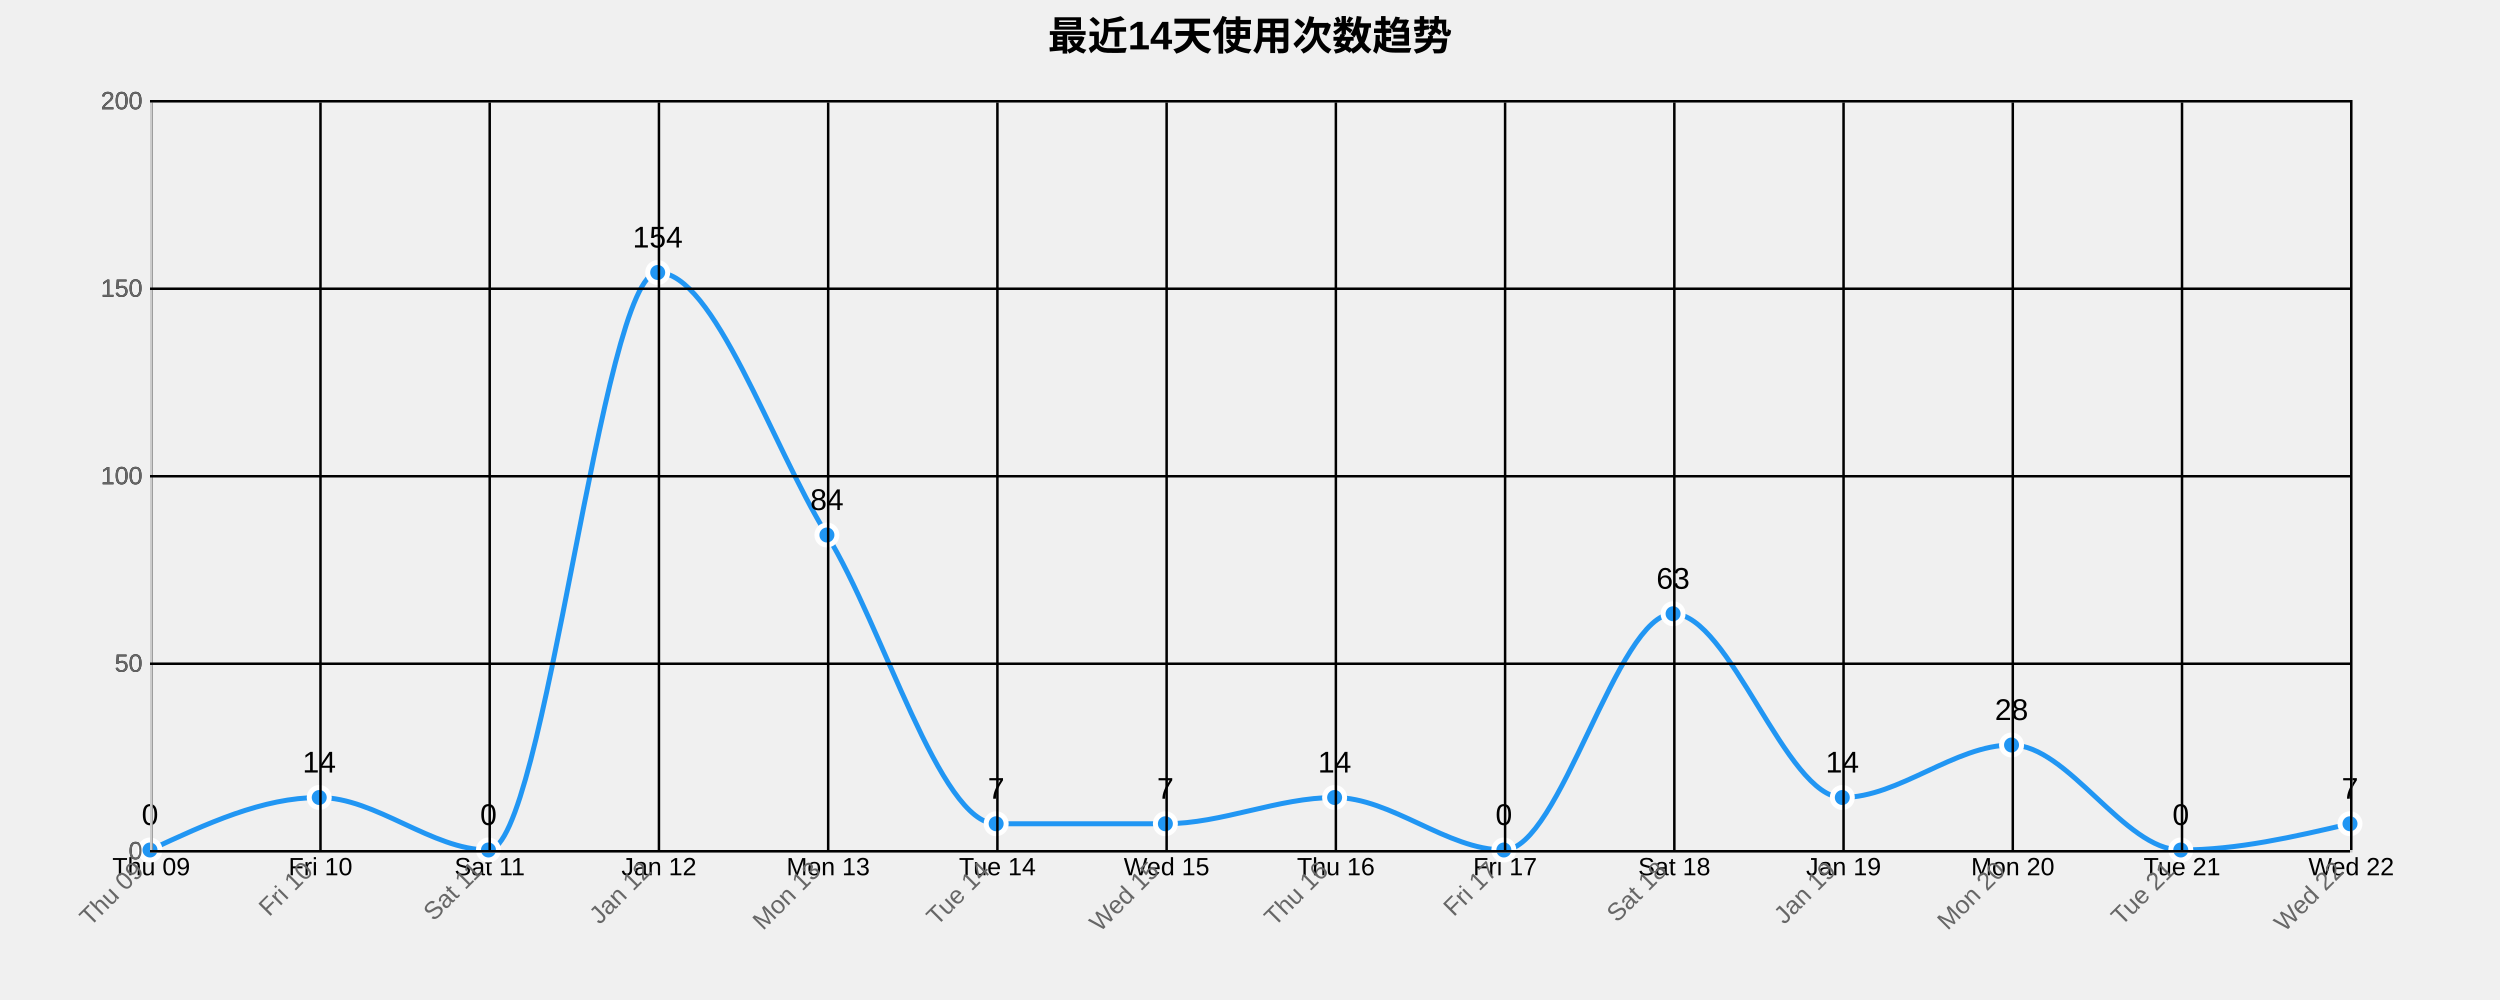
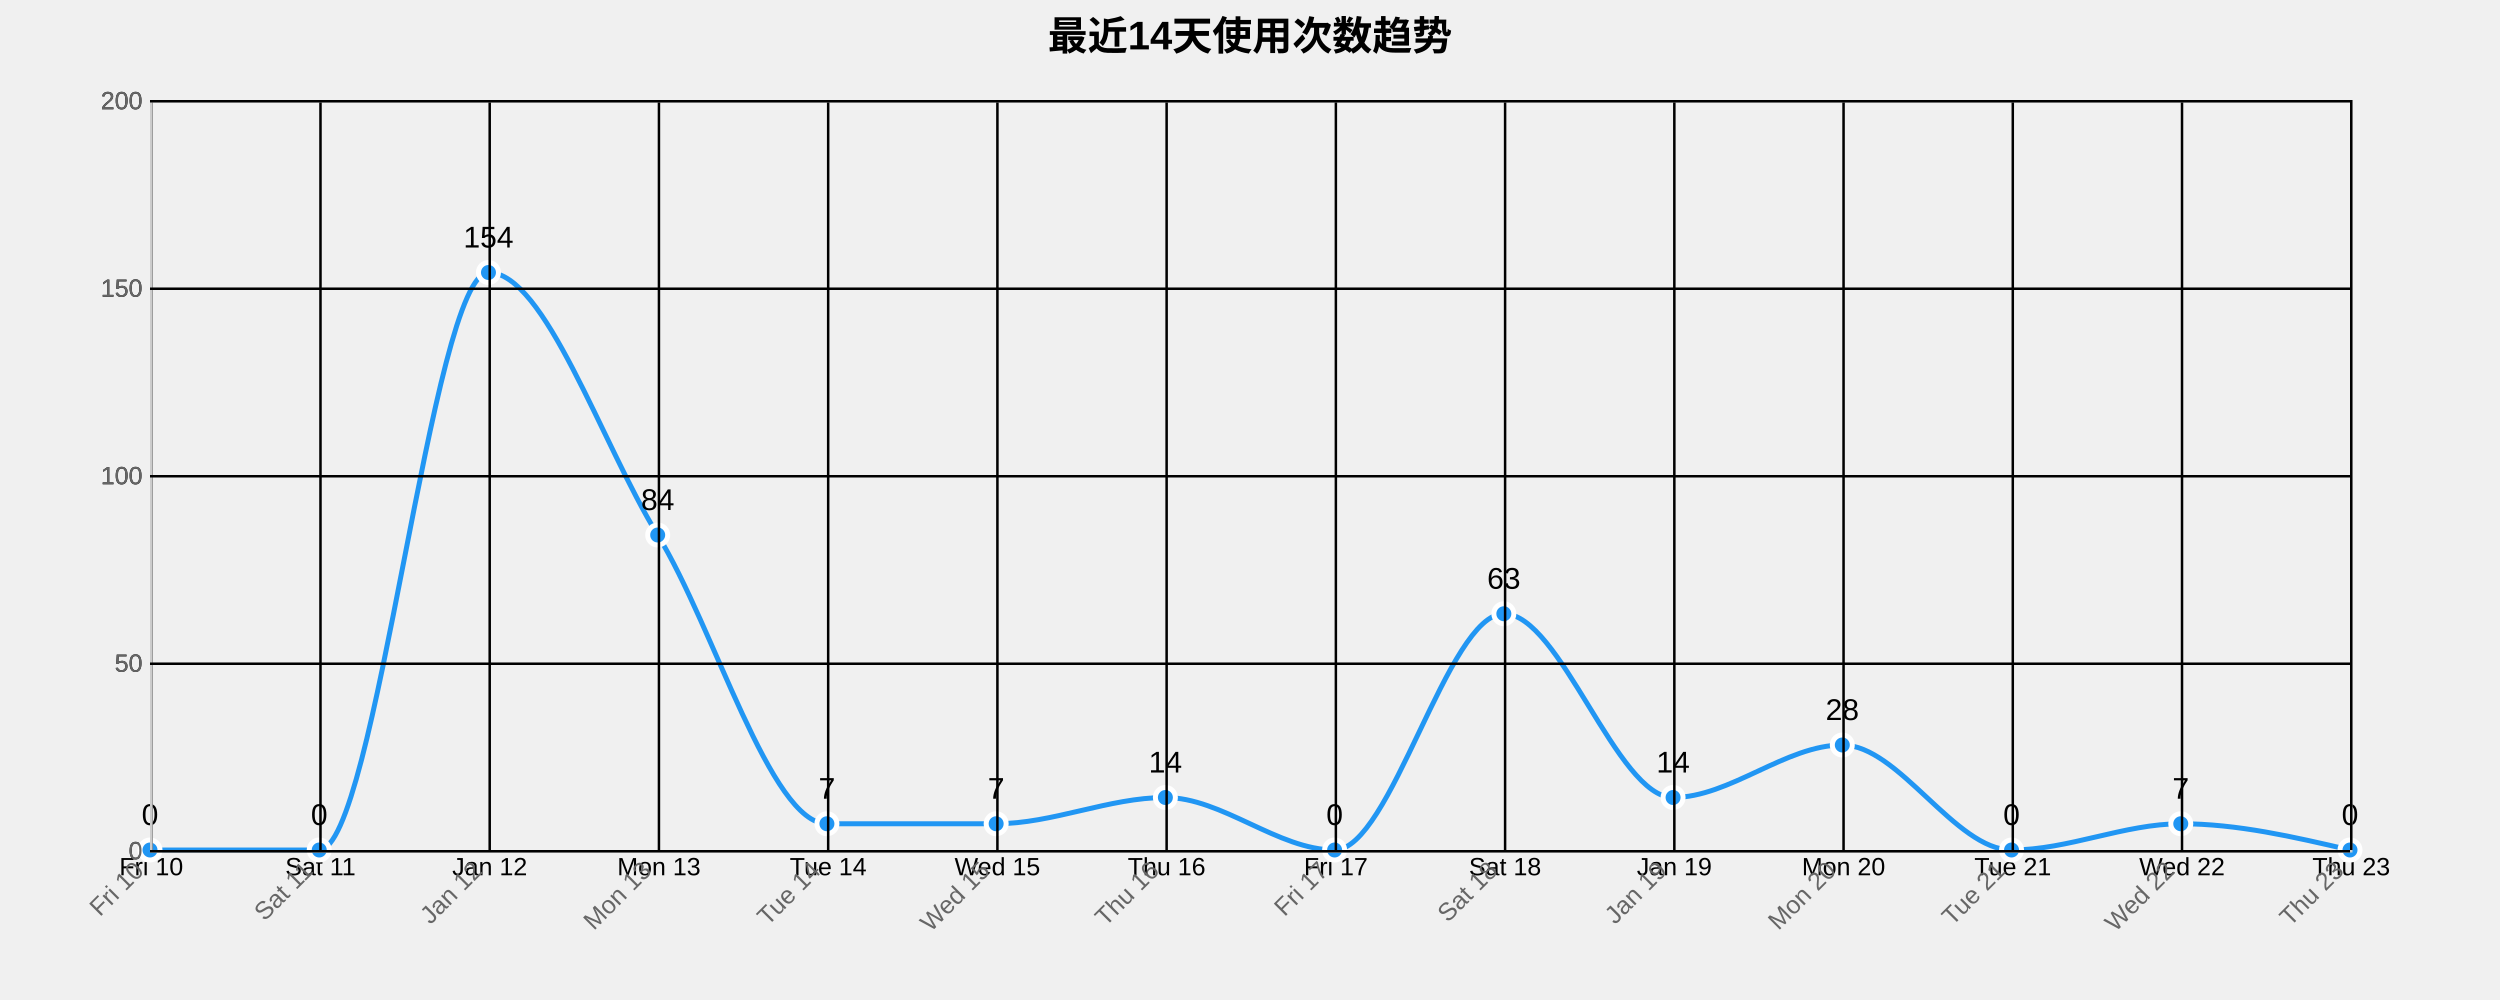
<svg xmlns="http://www.w3.org/2000/svg" width="1000" height="400">
  <g transform="translate(60,40)">
    <text x="440" y="-20" text-anchor="middle" style="font-size: 16px; font-weight: bold;">最近14天使用次数趋势</text>
    <g class="grid" transform="translate(0,300)" fill="none" font-size="10" font-family="sans-serif" text-anchor="middle">
      <path class="domain" stroke="currentColor" d="M0.5,-300V0.5H880.5V-300" />
      <g class="tick" opacity="1" transform="translate(0.5,0)">
        <line stroke="currentColor" y2="-300" />
-         <text fill="currentColor" y="3" dy="0.71em">Thu 09</text>
+         <text fill="currentColor" y="3" dy="0.71em">Fri 10</text>
      </g>
      <g class="tick" opacity="1" transform="translate(68.19231,0)">
        <line stroke="currentColor" y2="-300" />
-         <text fill="currentColor" y="3" dy="0.71em">Fri 10</text>
+         <text fill="currentColor" y="3" dy="0.71em">Sat 11</text>
      </g>
      <g class="tick" opacity="1" transform="translate(135.8846,0)">
        <line stroke="currentColor" y2="-300" />
-         <text fill="currentColor" y="3" dy="0.71em">Sat 11</text>
+         <text fill="currentColor" y="3" dy="0.71em">Jan 12</text>
      </g>
      <g class="tick" opacity="1" transform="translate(203.5769,0)">
        <line stroke="currentColor" y2="-300" />
-         <text fill="currentColor" y="3" dy="0.71em">Jan 12</text>
+         <text fill="currentColor" y="3" dy="0.71em">Mon 13</text>
      </g>
      <g class="tick" opacity="1" transform="translate(271.2692,0)">
        <line stroke="currentColor" y2="-300" />
-         <text fill="currentColor" y="3" dy="0.71em">Mon 13</text>
+         <text fill="currentColor" y="3" dy="0.71em">Tue 14</text>
      </g>
      <g class="tick" opacity="1" transform="translate(338.9615,0)">
        <line stroke="currentColor" y2="-300" />
-         <text fill="currentColor" y="3" dy="0.71em">Tue 14</text>
+         <text fill="currentColor" y="3" dy="0.71em">Wed 15</text>
      </g>
      <g class="tick" opacity="1" transform="translate(406.6538,0)">
        <line stroke="currentColor" y2="-300" />
-         <text fill="currentColor" y="3" dy="0.71em">Wed 15</text>
+         <text fill="currentColor" y="3" dy="0.71em">Thu 16</text>
      </g>
      <g class="tick" opacity="1" transform="translate(474.3462,0)">
        <line stroke="currentColor" y2="-300" />
-         <text fill="currentColor" y="3" dy="0.71em">Thu 16</text>
+         <text fill="currentColor" y="3" dy="0.71em">Fri 17</text>
      </g>
      <g class="tick" opacity="1" transform="translate(542.0385,0)">
        <line stroke="currentColor" y2="-300" />
-         <text fill="currentColor" y="3" dy="0.71em">Fri 17</text>
+         <text fill="currentColor" y="3" dy="0.71em">Sat 18</text>
      </g>
      <g class="tick" opacity="1" transform="translate(609.7308,0)">
        <line stroke="currentColor" y2="-300" />
-         <text fill="currentColor" y="3" dy="0.71em">Sat 18</text>
+         <text fill="currentColor" y="3" dy="0.71em">Jan 19</text>
      </g>
      <g class="tick" opacity="1" transform="translate(677.4231,0)">
        <line stroke="currentColor" y2="-300" />
-         <text fill="currentColor" y="3" dy="0.71em">Jan 19</text>
+         <text fill="currentColor" y="3" dy="0.71em">Mon 20</text>
      </g>
      <g class="tick" opacity="1" transform="translate(745.1154,0)">
        <line stroke="currentColor" y2="-300" />
-         <text fill="currentColor" y="3" dy="0.71em">Mon 20</text>
+         <text fill="currentColor" y="3" dy="0.71em">Tue 21</text>
      </g>
      <g class="tick" opacity="1" transform="translate(812.8077,0)">
        <line stroke="currentColor" y2="-300" />
-         <text fill="currentColor" y="3" dy="0.71em">Tue 21</text>
+         <text fill="currentColor" y="3" dy="0.71em">Wed 22</text>
      </g>
      <g class="tick" opacity="1" transform="translate(880.5,0)">
        <line stroke="currentColor" y2="-300" />
-         <text fill="currentColor" y="3" dy="0.71em">Wed 22</text>
+         <text fill="currentColor" y="3" dy="0.71em">Thu 23</text>
      </g>
    </g>
    <g class="grid" fill="none" font-size="10" font-family="sans-serif" text-anchor="end">
      <path class="domain" stroke="currentColor" d="M880,300.5H0.5V0.5H880" />
      <g class="tick" opacity="1" transform="translate(0,300.5)">
        <line stroke="currentColor" x2="880" />
        <text fill="currentColor" x="-3" dy="0.32em">0</text>
      </g>
      <g class="tick" opacity="1" transform="translate(0,225.5)">
        <line stroke="currentColor" x2="880" />
        <text fill="currentColor" x="-3" dy="0.32em">50</text>
      </g>
      <g class="tick" opacity="1" transform="translate(0,150.5)">
        <line stroke="currentColor" x2="880" />
        <text fill="currentColor" x="-3" dy="0.32em">100</text>
      </g>
      <g class="tick" opacity="1" transform="translate(0,75.5)">
        <line stroke="currentColor" x2="880" />
        <text fill="currentColor" x="-3" dy="0.32em">150</text>
      </g>
      <g class="tick" opacity="1" transform="translate(0,0.5)">
        <line stroke="currentColor" x2="880" />
        <text fill="currentColor" x="-3" dy="0.32em">200</text>
      </g>
    </g>
-     <path class="area" d="M0,300C22.564,289.5,45.128,279,67.692,279C90.256,279,112.821,300,135.385,300C157.949,300,180.513,69,203.077,69C225.641,69,248.205,137.25,270.769,174C293.333,210.75,315.897,289.5,338.462,289.5C361.026,289.5,383.59,289.5,406.154,289.5C428.718,289.5,451.282,279,473.846,279C496.41,279,518.974,300,541.538,300C564.103,300,586.667,205.5,609.231,205.5C631.795,205.5,654.359,279,676.923,279C699.487,279,722.051,258,744.615,258C767.179,258,789.744,300,812.308,300C834.872,300,857.436,294.75,880,289.5L880,300C857.436,300,834.872,300,812.308,300C789.744,300,767.179,300,744.615,300C722.051,300,699.487,300,676.923,300C654.359,300,631.795,300,609.231,300C586.667,300,564.103,300,541.538,300C518.974,300,496.41,300,473.846,300C451.282,300,428.718,300,406.154,300C383.59,300,361.026,300,338.462,300C315.897,300,293.333,300,270.769,300C248.205,300,225.641,300,203.077,300C180.513,300,157.949,300,135.385,300C112.821,300,90.256,300,67.692,300C45.128,300,22.564,300,0,300Z" style="fill: url(#area-gradient); opacity: 0.3;" />
-     <path class="line" d="M0,300C22.564,289.5,45.128,279,67.692,279C90.256,279,112.821,300,135.385,300C157.949,300,180.513,69,203.077,69C225.641,69,248.205,137.25,270.769,174C293.333,210.75,315.897,289.5,338.462,289.5C361.026,289.5,383.59,289.5,406.154,289.5C428.718,289.5,451.282,279,473.846,279C496.41,279,518.974,300,541.538,300C564.103,300,586.667,205.5,609.231,205.5C631.795,205.5,654.359,279,676.923,279C699.487,279,722.051,258,744.615,258C767.179,258,789.744,300,812.308,300C834.872,300,857.436,294.75,880,289.5" style="fill: none; stroke: #2196F3; stroke-width: 2px;" />
+     <path class="area" d="M0,300C22.564,300,45.128,300,67.692,300C90.256,300,112.821,69,135.385,69C157.949,69,180.513,137.25,203.077,174C225.641,210.75,248.205,289.5,270.769,289.5C293.333,289.5,315.897,289.5,338.462,289.5C361.026,289.5,383.59,279,406.154,279C428.718,279,451.282,300,473.846,300C496.41,300,518.974,205.5,541.538,205.5C564.103,205.5,586.667,279,609.231,279C631.795,279,654.359,258,676.923,258C699.487,258,722.051,300,744.615,300C767.179,300,789.744,289.5,812.308,289.5C834.872,289.5,857.436,294.75,880,300L880,300C857.436,300,834.872,300,812.308,300C789.744,300,767.179,300,744.615,300C722.051,300,699.487,300,676.923,300C654.359,300,631.795,300,609.231,300C586.667,300,564.103,300,541.538,300C518.974,300,496.41,300,473.846,300C451.282,300,428.718,300,406.154,300C383.59,300,361.026,300,338.462,300C315.897,300,293.333,300,270.769,300C248.205,300,225.641,300,203.077,300C180.513,300,157.949,300,135.385,300C112.821,300,90.256,300,67.692,300C45.128,300,22.564,300,0,300Z" style="fill: url(#area-gradient); opacity: 0.3;" />
+     <path class="line" d="M0,300C22.564,300,45.128,300,67.692,300C90.256,300,112.821,69,135.385,69C157.949,69,180.513,137.25,203.077,174C225.641,210.75,248.205,289.5,270.769,289.5C293.333,289.5,315.897,289.5,338.462,289.5C361.026,289.5,383.59,279,406.154,279C428.718,279,451.282,300,473.846,300C496.41,300,518.974,205.5,541.538,205.5C564.103,205.5,586.667,279,609.231,279C631.795,279,654.359,258,676.923,258C699.487,258,722.051,300,744.615,300C767.179,300,789.744,289.5,812.308,289.5C834.872,289.5,857.436,294.75,880,300" style="fill: none; stroke: #2196F3; stroke-width: 2px;" />
    <circle class="dot" cx="0" cy="300" r="4" style="fill: #2196F3; stroke: #fff; stroke-width: 2px;" />
-     <circle class="dot" cx="67.692" cy="279" r="4" style="fill: #2196F3; stroke: #fff; stroke-width: 2px;" />
-     <circle class="dot" cx="135.385" cy="300" r="4" style="fill: #2196F3; stroke: #fff; stroke-width: 2px;" />
-     <circle class="dot" cx="203.077" cy="69" r="4" style="fill: #2196F3; stroke: #fff; stroke-width: 2px;" />
-     <circle class="dot" cx="270.769" cy="174" r="4" style="fill: #2196F3; stroke: #fff; stroke-width: 2px;" />
+     <circle class="dot" cx="67.692" cy="300" r="4" style="fill: #2196F3; stroke: #fff; stroke-width: 2px;" />
+     <circle class="dot" cx="135.385" cy="69" r="4" style="fill: #2196F3; stroke: #fff; stroke-width: 2px;" />
+     <circle class="dot" cx="203.077" cy="174" r="4" style="fill: #2196F3; stroke: #fff; stroke-width: 2px;" />
+     <circle class="dot" cx="270.769" cy="289.5" r="4" style="fill: #2196F3; stroke: #fff; stroke-width: 2px;" />
    <circle class="dot" cx="338.462" cy="289.5" r="4" style="fill: #2196F3; stroke: #fff; stroke-width: 2px;" />
-     <circle class="dot" cx="406.154" cy="289.5" r="4" style="fill: #2196F3; stroke: #fff; stroke-width: 2px;" />
-     <circle class="dot" cx="473.846" cy="279" r="4" style="fill: #2196F3; stroke: #fff; stroke-width: 2px;" />
-     <circle class="dot" cx="541.538" cy="300" r="4" style="fill: #2196F3; stroke: #fff; stroke-width: 2px;" />
-     <circle class="dot" cx="609.231" cy="205.5" r="4" style="fill: #2196F3; stroke: #fff; stroke-width: 2px;" />
-     <circle class="dot" cx="676.923" cy="279" r="4" style="fill: #2196F3; stroke: #fff; stroke-width: 2px;" />
-     <circle class="dot" cx="744.615" cy="258" r="4" style="fill: #2196F3; stroke: #fff; stroke-width: 2px;" />
-     <circle class="dot" cx="812.308" cy="300" r="4" style="fill: #2196F3; stroke: #fff; stroke-width: 2px;" />
-     <circle class="dot" cx="880" cy="289.5" r="4" style="fill: #2196F3; stroke: #fff; stroke-width: 2px;" />
+     <circle class="dot" cx="406.154" cy="279" r="4" style="fill: #2196F3; stroke: #fff; stroke-width: 2px;" />
+     <circle class="dot" cx="473.846" cy="300" r="4" style="fill: #2196F3; stroke: #fff; stroke-width: 2px;" />
+     <circle class="dot" cx="541.538" cy="205.5" r="4" style="fill: #2196F3; stroke: #fff; stroke-width: 2px;" />
+     <circle class="dot" cx="609.231" cy="279" r="4" style="fill: #2196F3; stroke: #fff; stroke-width: 2px;" />
+     <circle class="dot" cx="676.923" cy="258" r="4" style="fill: #2196F3; stroke: #fff; stroke-width: 2px;" />
+     <circle class="dot" cx="744.615" cy="300" r="4" style="fill: #2196F3; stroke: #fff; stroke-width: 2px;" />
+     <circle class="dot" cx="812.308" cy="289.5" r="4" style="fill: #2196F3; stroke: #fff; stroke-width: 2px;" />
+     <circle class="dot" cx="880" cy="300" r="4" style="fill: #2196F3; stroke: #fff; stroke-width: 2px;" />
    <text class="label" x="0" y="290" text-anchor="middle" style="font-size: 12px;">0</text>
-     <text class="label" x="67.692" y="269" text-anchor="middle" style="font-size: 12px;">14</text>
-     <text class="label" x="135.385" y="290" text-anchor="middle" style="font-size: 12px;">0</text>
-     <text class="label" x="203.077" y="59" text-anchor="middle" style="font-size: 12px;">154</text>
-     <text class="label" x="270.769" y="164" text-anchor="middle" style="font-size: 12px;">84</text>
+     <text class="label" x="67.692" y="290" text-anchor="middle" style="font-size: 12px;">0</text>
+     <text class="label" x="135.385" y="59" text-anchor="middle" style="font-size: 12px;">154</text>
+     <text class="label" x="203.077" y="164" text-anchor="middle" style="font-size: 12px;">84</text>
+     <text class="label" x="270.769" y="279.5" text-anchor="middle" style="font-size: 12px;">7</text>
    <text class="label" x="338.462" y="279.5" text-anchor="middle" style="font-size: 12px;">7</text>
-     <text class="label" x="406.154" y="279.5" text-anchor="middle" style="font-size: 12px;">7</text>
-     <text class="label" x="473.846" y="269" text-anchor="middle" style="font-size: 12px;">14</text>
-     <text class="label" x="541.538" y="290" text-anchor="middle" style="font-size: 12px;">0</text>
-     <text class="label" x="609.231" y="195.5" text-anchor="middle" style="font-size: 12px;">63</text>
-     <text class="label" x="676.923" y="269" text-anchor="middle" style="font-size: 12px;">14</text>
-     <text class="label" x="744.615" y="248" text-anchor="middle" style="font-size: 12px;">28</text>
-     <text class="label" x="812.308" y="290" text-anchor="middle" style="font-size: 12px;">0</text>
-     <text class="label" x="880" y="279.5" text-anchor="middle" style="font-size: 12px;">7</text>
+     <text class="label" x="406.154" y="269" text-anchor="middle" style="font-size: 12px;">14</text>
+     <text class="label" x="473.846" y="290" text-anchor="middle" style="font-size: 12px;">0</text>
+     <text class="label" x="541.538" y="195.5" text-anchor="middle" style="font-size: 12px;">63</text>
+     <text class="label" x="609.231" y="269" text-anchor="middle" style="font-size: 12px;">14</text>
+     <text class="label" x="676.923" y="248" text-anchor="middle" style="font-size: 12px;">28</text>
+     <text class="label" x="744.615" y="290" text-anchor="middle" style="font-size: 12px;">0</text>
+     <text class="label" x="812.308" y="279.5" text-anchor="middle" style="font-size: 12px;">7</text>
+     <text class="label" x="880" y="290" text-anchor="middle" style="font-size: 12px;">0</text>
    <g class="x-axis" transform="translate(0,300)" fill="none" font-size="10" font-family="sans-serif" text-anchor="middle">
      <path class="domain" stroke="currentColor" d="M0.5,-300V0.5H880.5V-300" />
      <g class="tick" opacity="1" transform="translate(0.5,0)">
        <line stroke="currentColor" y2="-300" />
-         <text fill="currentColor" y="3" dy=".15em" style="text-anchor: end;" dx="-.8em" transform="rotate(-45)">Thu 09</text>
+         <text fill="currentColor" y="3" dy=".15em" style="text-anchor: end;" dx="-.8em" transform="rotate(-45)">Fri 10</text>
      </g>
      <g class="tick" opacity="1" transform="translate(68.19231,0)">
        <line stroke="currentColor" y2="-300" />
-         <text fill="currentColor" y="3" dy=".15em" style="text-anchor: end;" dx="-.8em" transform="rotate(-45)">Fri 10</text>
+         <text fill="currentColor" y="3" dy=".15em" style="text-anchor: end;" dx="-.8em" transform="rotate(-45)">Sat 11</text>
      </g>
      <g class="tick" opacity="1" transform="translate(135.8846,0)">
        <line stroke="currentColor" y2="-300" />
-         <text fill="currentColor" y="3" dy=".15em" style="text-anchor: end;" dx="-.8em" transform="rotate(-45)">Sat 11</text>
+         <text fill="currentColor" y="3" dy=".15em" style="text-anchor: end;" dx="-.8em" transform="rotate(-45)">Jan 12</text>
      </g>
      <g class="tick" opacity="1" transform="translate(203.5769,0)">
        <line stroke="currentColor" y2="-300" />
-         <text fill="currentColor" y="3" dy=".15em" style="text-anchor: end;" dx="-.8em" transform="rotate(-45)">Jan 12</text>
+         <text fill="currentColor" y="3" dy=".15em" style="text-anchor: end;" dx="-.8em" transform="rotate(-45)">Mon 13</text>
      </g>
      <g class="tick" opacity="1" transform="translate(271.2692,0)">
        <line stroke="currentColor" y2="-300" />
-         <text fill="currentColor" y="3" dy=".15em" style="text-anchor: end;" dx="-.8em" transform="rotate(-45)">Mon 13</text>
+         <text fill="currentColor" y="3" dy=".15em" style="text-anchor: end;" dx="-.8em" transform="rotate(-45)">Tue 14</text>
      </g>
      <g class="tick" opacity="1" transform="translate(338.9615,0)">
        <line stroke="currentColor" y2="-300" />
-         <text fill="currentColor" y="3" dy=".15em" style="text-anchor: end;" dx="-.8em" transform="rotate(-45)">Tue 14</text>
+         <text fill="currentColor" y="3" dy=".15em" style="text-anchor: end;" dx="-.8em" transform="rotate(-45)">Wed 15</text>
      </g>
      <g class="tick" opacity="1" transform="translate(406.6538,0)">
        <line stroke="currentColor" y2="-300" />
-         <text fill="currentColor" y="3" dy=".15em" style="text-anchor: end;" dx="-.8em" transform="rotate(-45)">Wed 15</text>
+         <text fill="currentColor" y="3" dy=".15em" style="text-anchor: end;" dx="-.8em" transform="rotate(-45)">Thu 16</text>
      </g>
      <g class="tick" opacity="1" transform="translate(474.3462,0)">
        <line stroke="currentColor" y2="-300" />
-         <text fill="currentColor" y="3" dy=".15em" style="text-anchor: end;" dx="-.8em" transform="rotate(-45)">Thu 16</text>
+         <text fill="currentColor" y="3" dy=".15em" style="text-anchor: end;" dx="-.8em" transform="rotate(-45)">Fri 17</text>
      </g>
      <g class="tick" opacity="1" transform="translate(542.0385,0)">
        <line stroke="currentColor" y2="-300" />
-         <text fill="currentColor" y="3" dy=".15em" style="text-anchor: end;" dx="-.8em" transform="rotate(-45)">Fri 17</text>
+         <text fill="currentColor" y="3" dy=".15em" style="text-anchor: end;" dx="-.8em" transform="rotate(-45)">Sat 18</text>
      </g>
      <g class="tick" opacity="1" transform="translate(609.7308,0)">
        <line stroke="currentColor" y2="-300" />
-         <text fill="currentColor" y="3" dy=".15em" style="text-anchor: end;" dx="-.8em" transform="rotate(-45)">Sat 18</text>
+         <text fill="currentColor" y="3" dy=".15em" style="text-anchor: end;" dx="-.8em" transform="rotate(-45)">Jan 19</text>
      </g>
      <g class="tick" opacity="1" transform="translate(677.4231,0)">
        <line stroke="currentColor" y2="-300" />
-         <text fill="currentColor" y="3" dy=".15em" style="text-anchor: end;" dx="-.8em" transform="rotate(-45)">Jan 19</text>
+         <text fill="currentColor" y="3" dy=".15em" style="text-anchor: end;" dx="-.8em" transform="rotate(-45)">Mon 20</text>
      </g>
      <g class="tick" opacity="1" transform="translate(745.1154,0)">
        <line stroke="currentColor" y2="-300" />
-         <text fill="currentColor" y="3" dy=".15em" style="text-anchor: end;" dx="-.8em" transform="rotate(-45)">Mon 20</text>
+         <text fill="currentColor" y="3" dy=".15em" style="text-anchor: end;" dx="-.8em" transform="rotate(-45)">Tue 21</text>
      </g>
      <g class="tick" opacity="1" transform="translate(812.8077,0)">
        <line stroke="currentColor" y2="-300" />
-         <text fill="currentColor" y="3" dy=".15em" style="text-anchor: end;" dx="-.8em" transform="rotate(-45)">Tue 21</text>
+         <text fill="currentColor" y="3" dy=".15em" style="text-anchor: end;" dx="-.8em" transform="rotate(-45)">Wed 22</text>
      </g>
      <g class="tick" opacity="1" transform="translate(880.5,0)">
        <line stroke="currentColor" y2="-300" />
-         <text fill="currentColor" y="3" dy=".15em" style="text-anchor: end;" dx="-.8em" transform="rotate(-45)">Wed 22</text>
+         <text fill="currentColor" y="3" dy=".15em" style="text-anchor: end;" dx="-.8em" transform="rotate(-45)">Thu 23</text>
      </g>
    </g>
    <g class="y-axis" fill="none" font-size="10" font-family="sans-serif" text-anchor="end">
      <path class="domain" stroke="currentColor" d="M880,300.5H0.5V0.5H880" />
      <g class="tick" opacity="1" transform="translate(0,300.5)">
        <line stroke="currentColor" x2="880" />
        <text fill="currentColor" x="-3" dy="0.32em">0</text>
      </g>
      <g class="tick" opacity="1" transform="translate(0,225.5)">
        <line stroke="currentColor" x2="880" />
        <text fill="currentColor" x="-3" dy="0.32em">50</text>
      </g>
      <g class="tick" opacity="1" transform="translate(0,150.5)">
        <line stroke="currentColor" x2="880" />
        <text fill="currentColor" x="-3" dy="0.32em">100</text>
      </g>
      <g class="tick" opacity="1" transform="translate(0,75.5)">
        <line stroke="currentColor" x2="880" />
        <text fill="currentColor" x="-3" dy="0.32em">150</text>
      </g>
      <g class="tick" opacity="1" transform="translate(0,0.5)">
        <line stroke="currentColor" x2="880" />
        <text fill="currentColor" x="-3" dy="0.32em">200</text>
      </g>
    </g>
    <style>
    .grid line {
      stroke: #e0e0e0;
      stroke-opacity: 0.7;
      shape-rendering: crispEdges;
    }
    .grid path {
      stroke-width: 0;
    }
    .dot:hover {
      r: 6;
    }
    text {
      font-family: Arial, sans-serif;
    }
    .x-axis path, .y-axis path {
      stroke: #ccc;
    }
    .x-axis text, .y-axis text {
      fill: #666;
    }
  </style>
  </g>
</svg>
